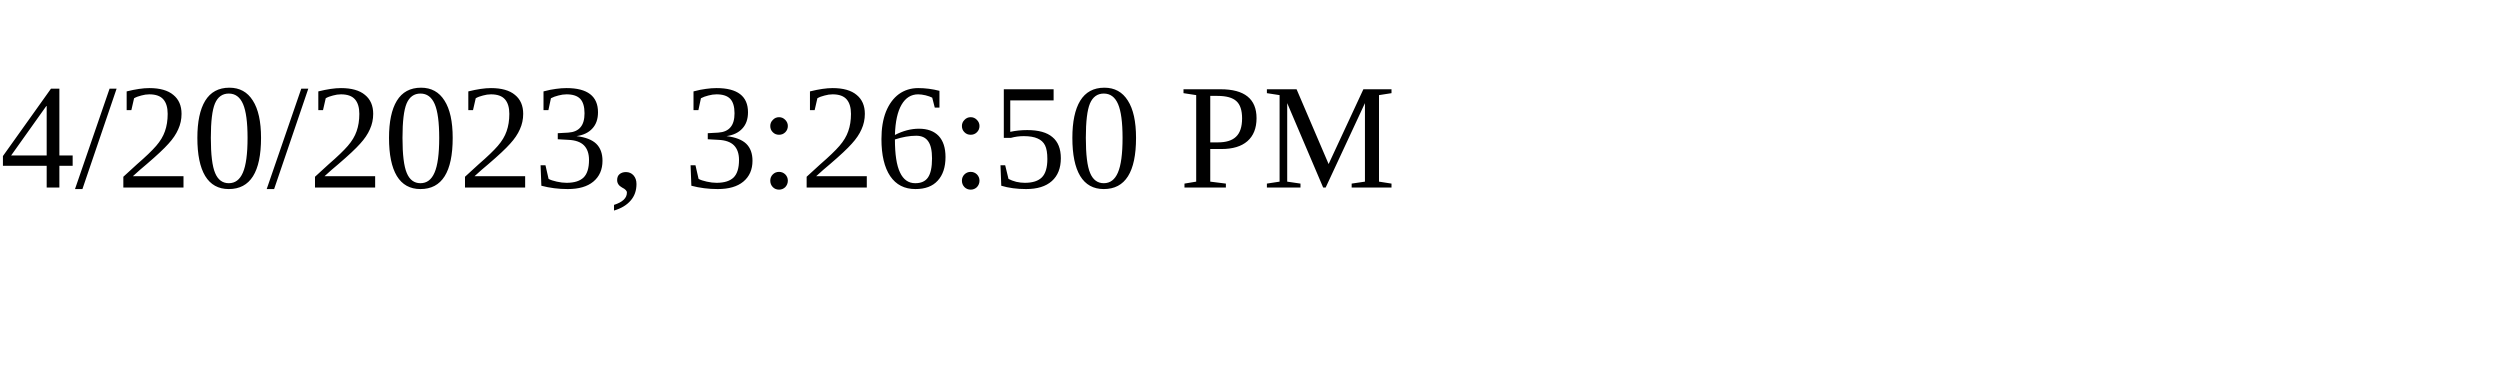
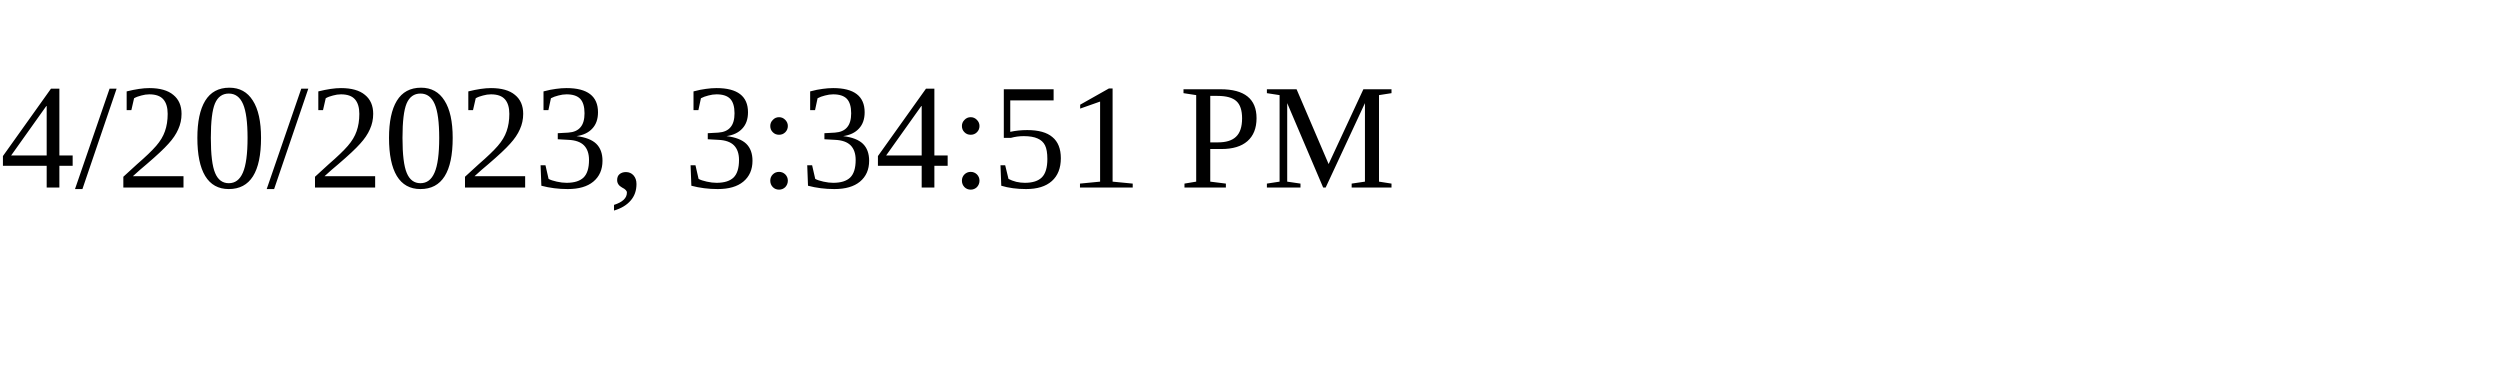
<svg xmlns="http://www.w3.org/2000/svg" height="30" width="200">
-   <text x="0" y="15">4/20/2023, 3:26:50 PM</text>
+   <text x="0" y="15">4/20/2023, 3:34:51 PM</text>
</svg>
